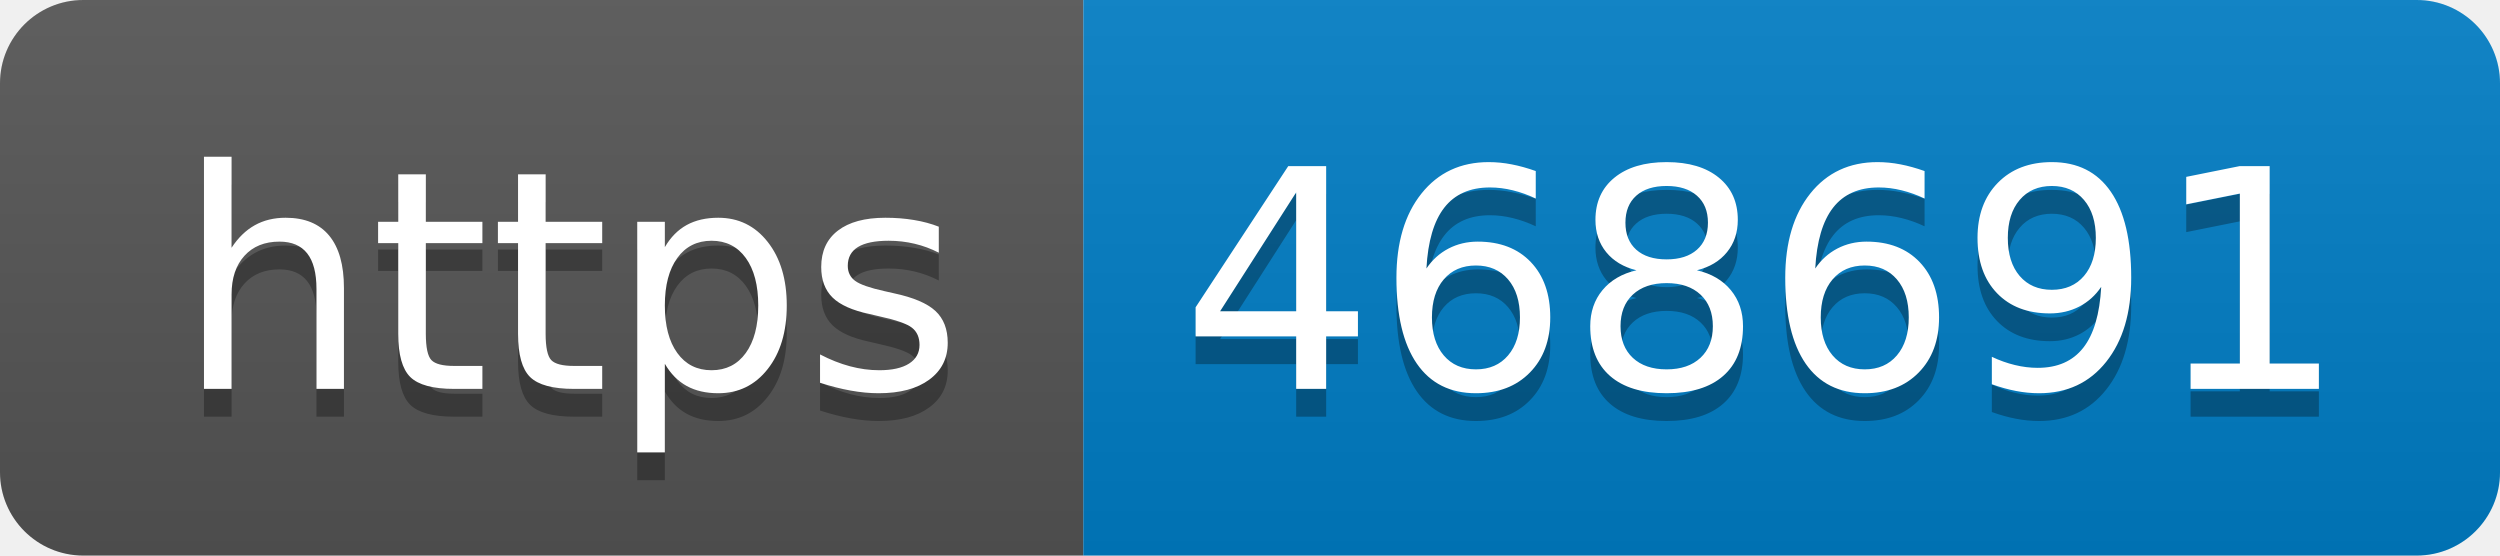
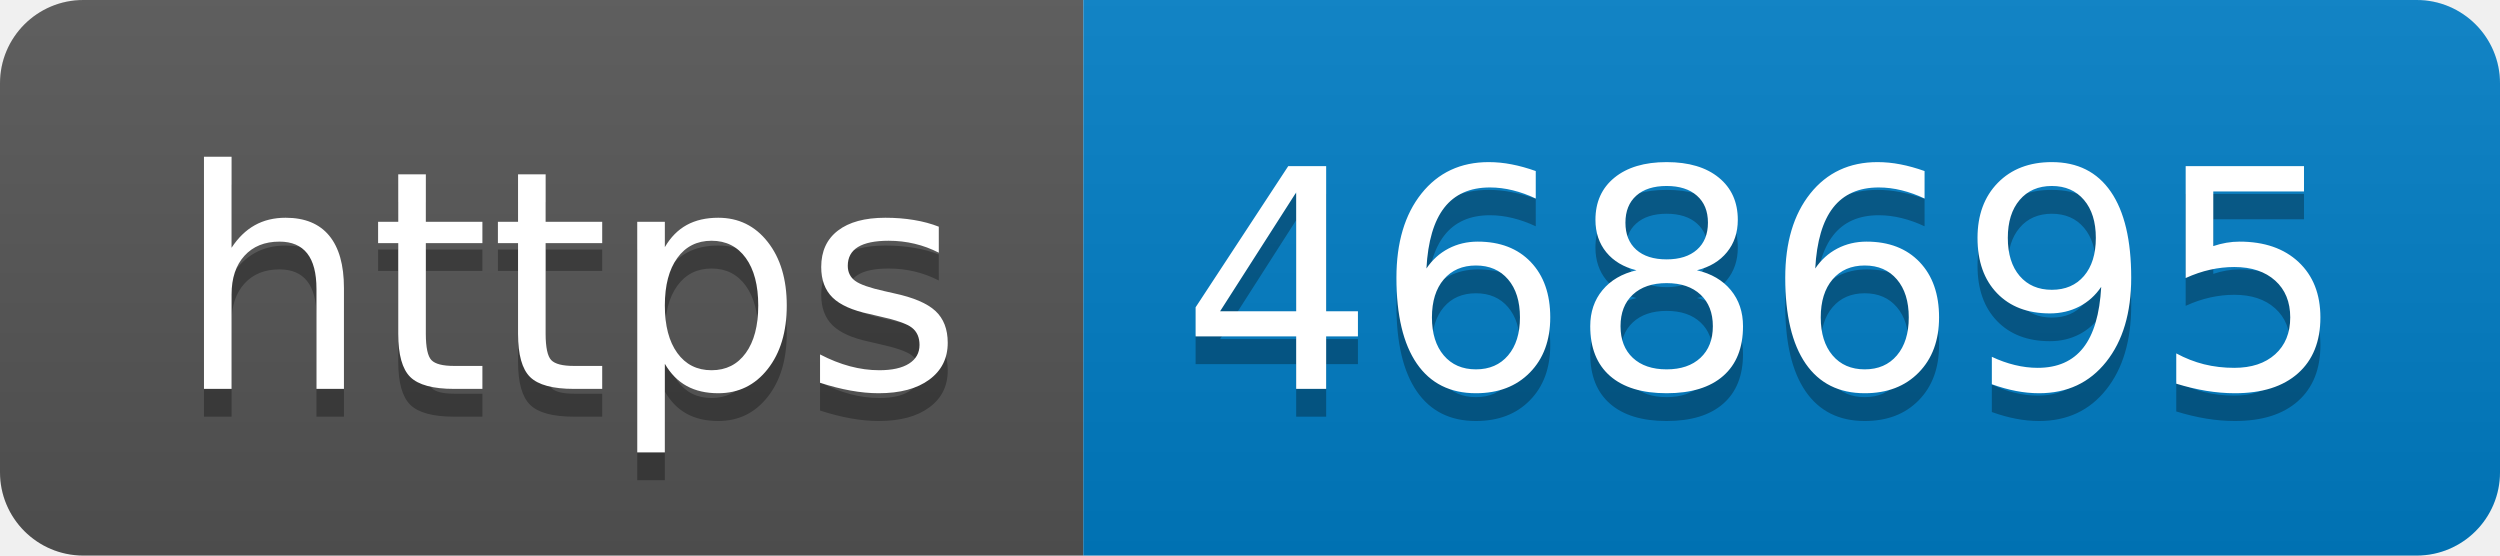
- <svg xmlns="http://www.w3.org/2000/svg" width="90" height="20" role="img" aria-label="https: 468691">
+ <svg xmlns="http://www.w3.org/2000/svg" width="90" height="20" role="img" aria-label="https: 468695">
  <linearGradient id="s" x2="0" y2="100%">
    <stop offset="0" stop-color="#bbb" stop-opacity=".1" />
    <stop offset="1" stop-opacity=".1" />
  </linearGradient>
  <clipPath id="r">
    <rect width="90" height="20" rx="3" fill="#fff" />
  </clipPath>
  <g clip-path="url(#r)">
    <rect width="39" height="20" fill="#555" />
    <rect x="39" width="51" height="20" fill="#007ec6" />
    <rect width="90" height="20" fill="url(#s)" />
  </g>
  <g fill="#fff" text-anchor="middle" font-family="Verdana,Geneva,DejaVu Sans,sans-serif" text-rendering="geometricPrecision" font-size="110">
    <text aria-hidden="true" x="205" y="150" fill="#010101" fill-opacity=".3" transform="scale(.1)" textLength="290">https</text>
    <text x="205" y="140" transform="scale(.1)" fill="#fff" textLength="290">https</text>
-     <text aria-hidden="true" x="635" y="150" fill="#010101" fill-opacity=".3" transform="scale(.1)" textLength="410">468691</text>
-     <text x="635" y="140" transform="scale(.1)" fill="#fff" textLength="410">468691</text>
+     <text aria-hidden="true" x="635" y="150" fill="#010101" fill-opacity=".3" transform="scale(.1)" textLength="410">468695</text>
+     <text x="635" y="140" transform="scale(.1)" fill="#fff" textLength="410">468695</text>
  </g>
</svg>
